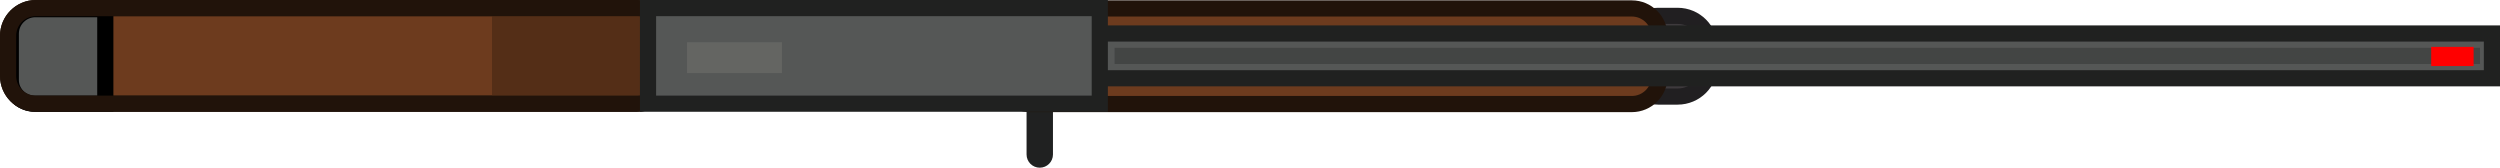
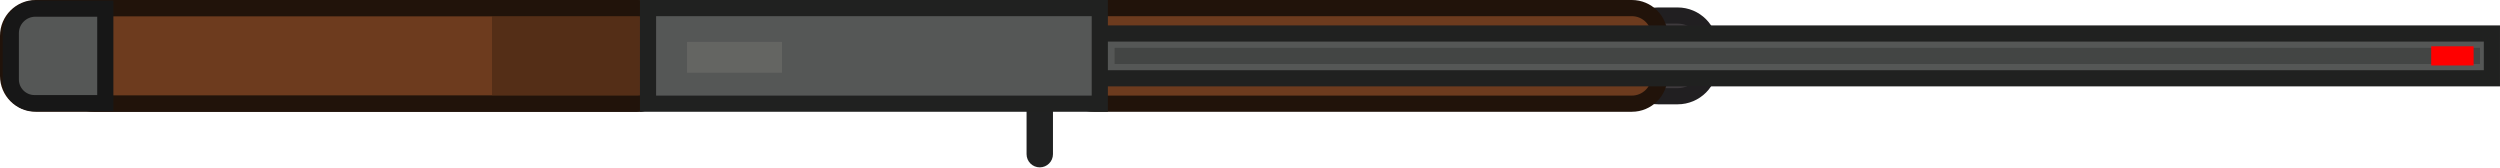
- <svg xmlns="http://www.w3.org/2000/svg" id="Layer_1" data-name="Layer 1" viewBox="0 0 268.351 18" version="1.1" width="268.351" height="18">
+ <svg xmlns="http://www.w3.org/2000/svg" id="Layer_1" data-name="Layer 1" viewBox="0 0 268.351 17.965" version="1.1" width="268.351" height="17.965">
  <defs id="defs134">
    <style id="style132">
      .cls-1 {
        fill: #542e17;
      }

      .cls-2 {
        fill: #646562;
      }

      .cls-3 {
        fill: #3e3a3d;
        stroke: #211f21;
        stroke-width: 4px;
      }

      .cls-3, .cls-4, .cls-5, .cls-6, .cls-7, .cls-8, .cls-9, .cls-10 {
        stroke-miterlimit: 10;
      }

      .cls-4 {
        stroke: #434544;
        stroke-width: 5px;
      }

      .cls-4, .cls-10 {
        fill: none;
      }

      .cls-5 {
        fill: red;
        stroke: red;
      }

      .cls-6 {
        fill: #6d3b1e;
      }

      .cls-6, .cls-7, .cls-8, .cls-9 {
        stroke-width: 6px;
      }

      .cls-6, .cls-10 {
        stroke: #21130a;
      }

      .cls-11 {
        isolation: isolate;
      }

      .cls-7 {
        stroke: #000;
      }

      .cls-7, .cls-8, .cls-9 {
        fill: #555756;
      }

      .cls-8 {
        stroke: #202120;
      }

      .cls-9 {
        stroke: #202121;
      }

      .cls-10 {
        stroke-width: 7px;
      }
    </style>
  </defs>
-   <g id="Layer_4" data-name="Layer 4" style="stroke-width:8;stroke-dasharray:none" transform="matrix(0.2169981,0,0,0.2169981,-12.94394,-170.2329)">
-     <rect class="cls-3" x="864.07" y="792.34" width="41.27" height="39.91" rx="15.83" ry="15.83" id="rect140" style="stroke-width:8;stroke-dasharray:none" />
-     <rect class="cls-9" x="571.45" y="824.89" width="5.06" height="38.55" rx="2.53" ry="2.53" id="rect142" style="stroke-width:8;stroke-dasharray:none" />
-     <rect class="cls-6" x="63.65" y="788.49" width="324.99" height="47.29" rx="13.72" ry="13.72" id="rect144" style="stroke-width:8;stroke-dasharray:none" />
-     <rect class="cls-1" x="303.02" y="791.71" width="82.9" height="42.75" id="rect146" style="stroke-width:8;stroke-dasharray:none" />
-     <path class="cls-7" d="m 77.14,789.02 h 34.6 v 46.75 H 76.7 c -6.46,0 -11.71,-5.25 -11.71,-11.71 v -22.89 c 0,-6.71 5.45,-12.15 12.15,-12.15 z" id="path148" style="stroke-width:8;stroke-dasharray:none" />
-     <rect class="cls-6" x="555.58" y="788.67" width="324.99" height="47.29" rx="13.72" ry="13.72" id="rect150" style="stroke-width:8;stroke-dasharray:none" />
-     <rect class="cls-10" x="63.65" y="788.49" width="324.99" height="47.29" rx="13.72" ry="13.72" id="rect152" style="stroke-width:8;stroke-dasharray:none" />
-     <rect class="cls-8" x="589.91" y="801.06" width="702.39" height="22.15" id="rect154" style="stroke-width:8;stroke-dasharray:none" />
-     <rect class="cls-8" x="380.2" y="788.49" width="223.47" height="47.29" id="rect156" style="stroke-width:8;stroke-dasharray:none" />
-     <line class="cls-4" x1="610.99" y1="812.14" x2="1286.42" y2="812.14" id="line158" style="stroke-width:8;stroke-dasharray:none" />
-     <rect class="cls-5" x="1265.27" y="810.67" width="14.98" height="3.49" id="rect160" style="stroke-width:6;stroke-dasharray:none" />
-     <rect class="cls-2" x="399.51" y="805.38" width="46.94" height="15.26" id="rect162" style="stroke-width:8;stroke-dasharray:none" />
+   <g id="g1">
+     <rect class="cls-3" x="174.558" y="1.669" width="8.956" height="8.66" rx="3.435" ry="3.435" id="rect140" style="stroke-width:1.736;stroke-dasharray:none" />
+     <rect class="cls-9" x="111.06" y="8.732" width="1.098" height="8.365" rx="0.549" ry="0.549" id="rect142" style="stroke-width:1.736;stroke-dasharray:none" />
+     <rect class="cls-6" x="0.868" y="0.868" width="70.522" height="10.262" rx="2.977" ry="2.977" id="rect144" style="stroke-width:1.736;stroke-dasharray:none" />
+     <rect class="cls-1" x="52.811" y="1.361" width="17.989" height="9.277" id="rect146" style="stroke-width:1.736;stroke-dasharray:none" />
+     <rect class="cls-6" x="114.432" y="0.868" width="63.706" height="10.262" rx="2.977" ry="2.977" id="rect150" style="stroke-width:1.736;stroke-dasharray:none" />
+     <rect class="cls-10" x="7.089" y="0.868" width="64.301" height="10.262" rx="2.977" ry="2.977" id="rect152" style="stroke-width:1.736;stroke-dasharray:none" />
+     <rect class="cls-8" x="115.065" y="3.596" width="152.417" height="4.807" id="rect154" style="stroke-width:1.736;stroke-dasharray:none" />
+     <rect class="cls-8" x="69.559" y="0.868" width="48.493" height="10.262" id="rect156" style="stroke-width:1.736;stroke-dasharray:none" />
+     <line class="cls-4" x1="119.64" y1="5.999" x2="266.207" y2="5.999" id="line158" style="stroke-width:1.736;stroke-dasharray:none" />
+     <rect class="cls-5" x="261.617" y="5.62" width="3.251" height="0.757" id="rect160" style="stroke-width:1.302;stroke-dasharray:none" />
+     <rect class="cls-2" x="73.749" y="4.498" width="10.186" height="3.311" id="rect162" style="stroke-width:1.736;stroke-dasharray:none" />
+     <path class="cls-7" d="M 3.795,0.927 H 11.303 V 11.071 H 3.7 c -1.402,0 -2.541,-1.139 -2.541,-2.541 V 3.563 c 0,-1.456 1.183,-2.637 2.637,-2.637 z" id="path148" style="stroke:#171717;stroke-width:1.736;stroke-dasharray:none;stroke-opacity:1" />
  </g>
</svg>
